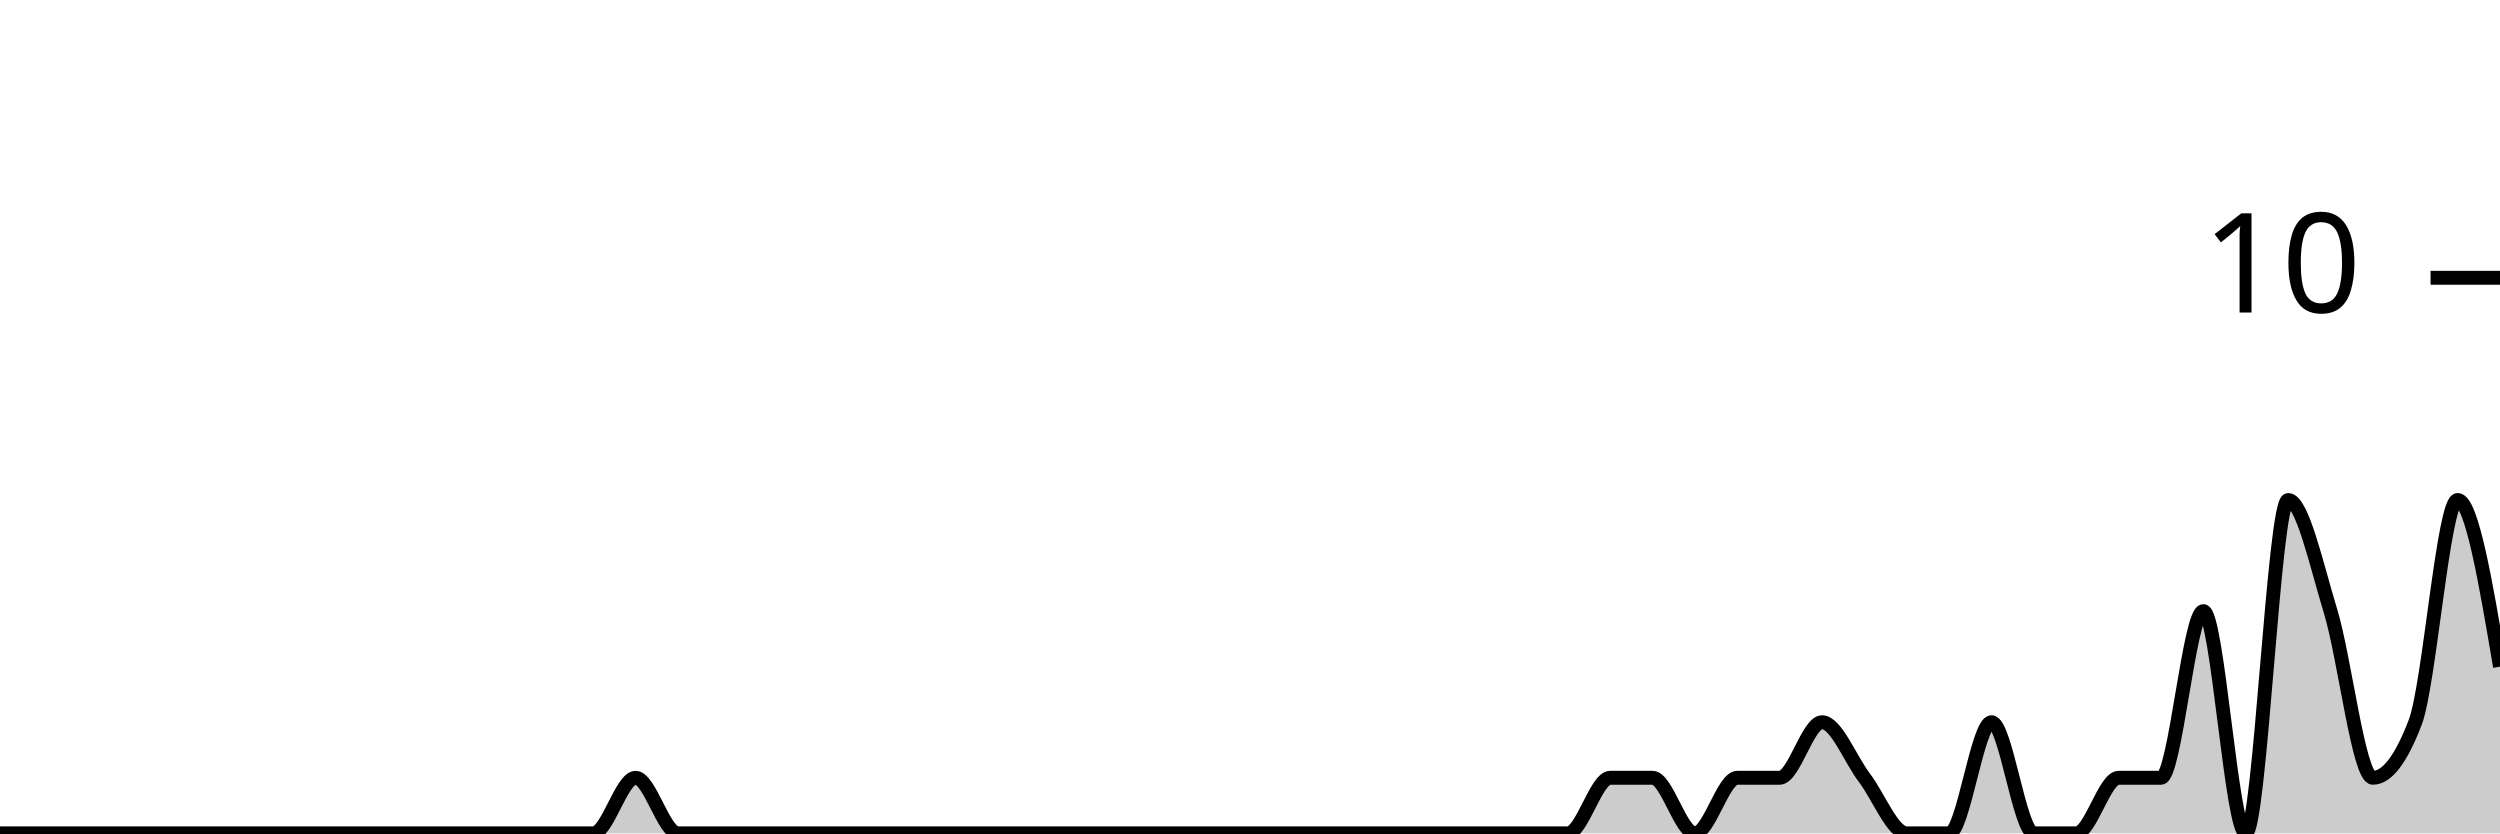
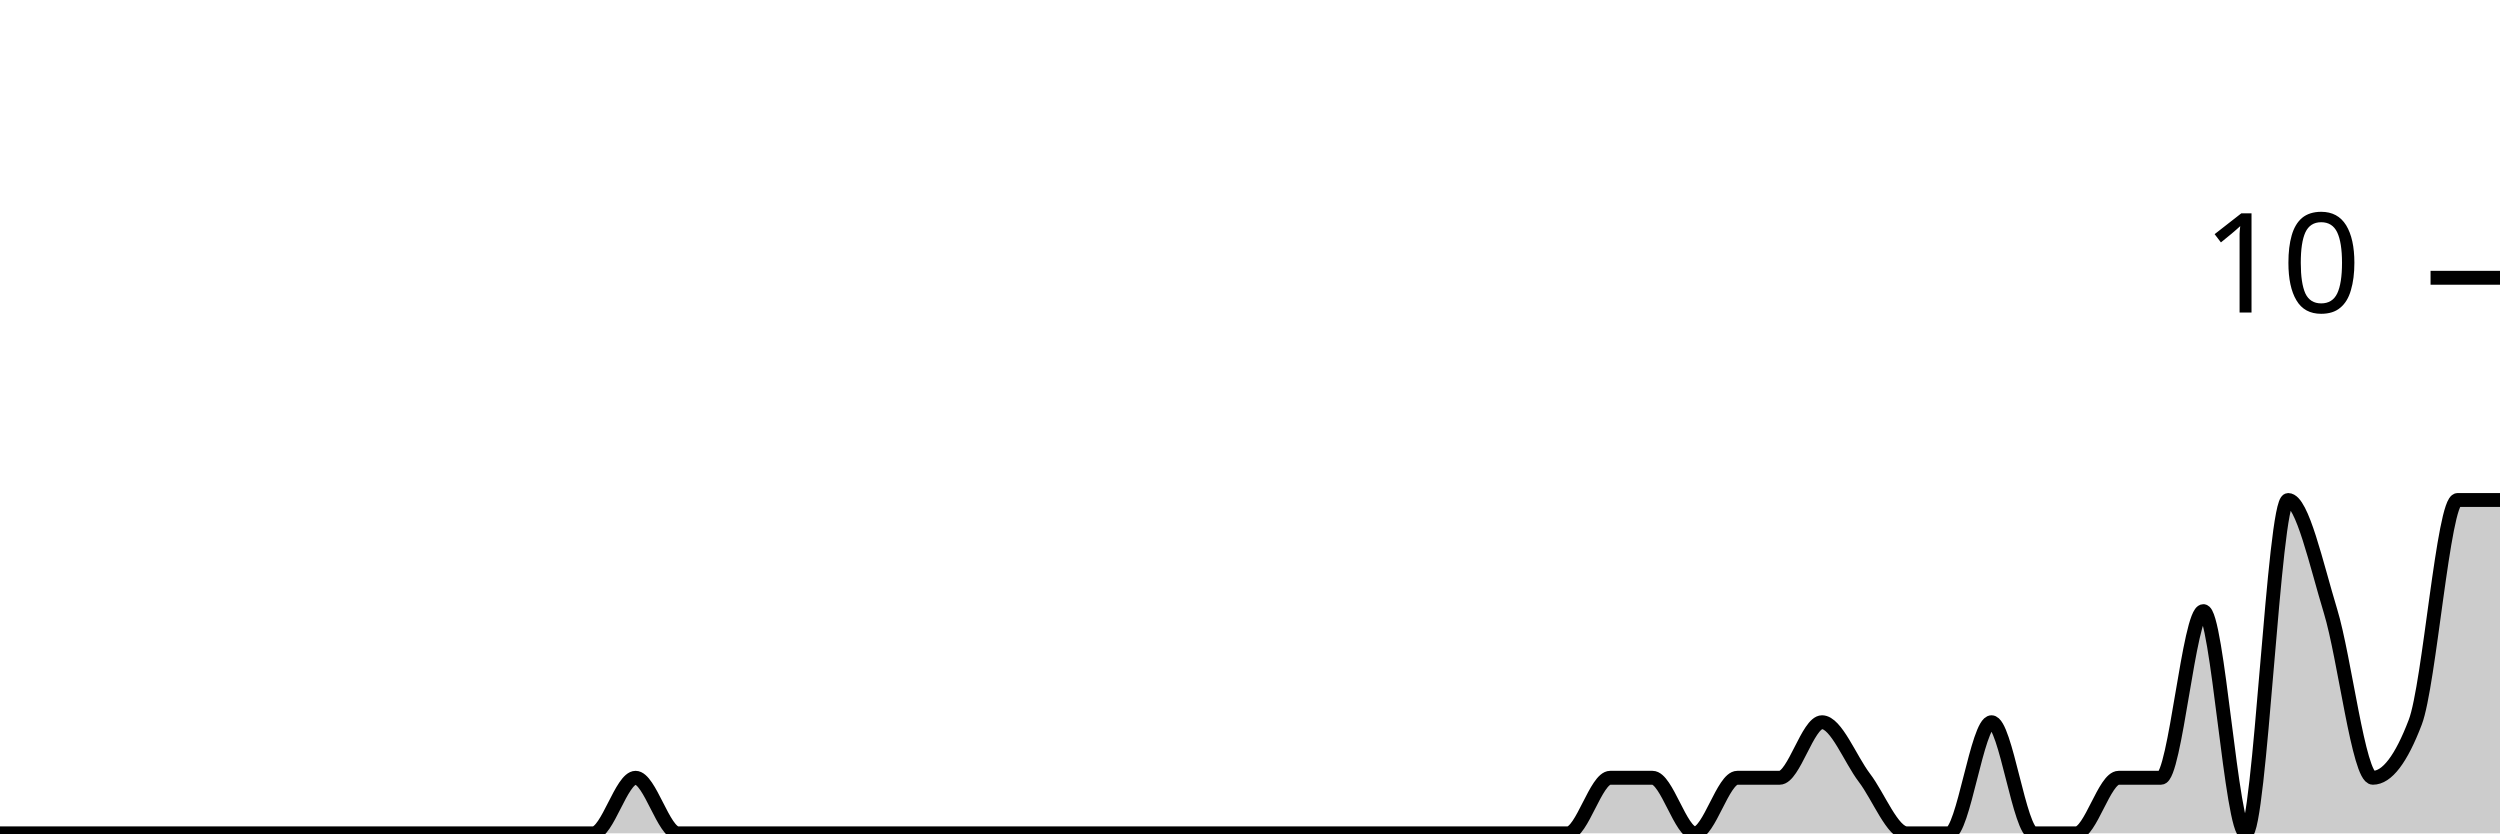
<svg xmlns="http://www.w3.org/2000/svg" viewBox="0 0 180 60">
  <g transform="translate(0,20)">
-     <path class="area" fill="rgba(0, 0, 0, 0.2)" d="M0,40C1.017,40,2.034,40,3.051,40C4.068,40,5.085,40,6.102,40C7.119,40,8.136,40,9.153,40C10.169,40,11.186,40,12.203,40C13.22,40,14.237,40,15.254,40C16.271,40,17.288,40,18.305,40C19.322,40,20.339,40,21.356,40C22.373,40,23.39,40,24.407,40C25.424,40,26.441,40,27.458,40C28.475,40,29.492,40,30.508,40C31.525,40,32.542,40,33.559,40C34.576,40,35.593,40,36.61,40C37.627,40,38.644,40,39.661,40C40.678,40,41.695,40,42.712,40C43.729,40,44.746,36,45.763,36C46.78,36,47.797,40,48.814,40C49.831,40,50.847,40,51.864,40C52.881,40,53.898,40,54.915,40C55.932,40,56.949,40,57.966,40C58.983,40,60,40,61.017,40C62.034,40,63.051,40,64.068,40C65.085,40,66.102,40,67.119,40C68.136,40,69.153,40,70.169,40C71.186,40,72.203,40,73.22,40C74.237,40,75.254,40,76.271,40C77.288,40,78.305,40,79.322,40C80.339,40,81.356,40,82.373,40C83.39,40,84.407,40,85.424,40C86.441,40,87.458,40,88.475,40C89.492,40,90.508,40,91.525,40C92.542,40,93.559,40,94.576,40C95.593,40,96.61,40,97.627,40C98.644,40,99.661,40,100.678,40C101.695,40,102.712,40,103.729,40C104.746,40,105.763,40,106.78,40C107.797,40,108.814,40,109.831,40C110.847,40,111.864,40,112.881,40C113.898,40,114.915,36,115.932,36C116.949,36,117.966,36,118.983,36C120,36,121.017,40,122.034,40C123.051,40,124.068,36,125.085,36C126.102,36,127.119,36,128.136,36C129.153,36,130.169,32,131.186,32C132.203,32,133.22,34.667,134.237,36C135.254,37.333,136.271,40,137.288,40C138.305,40,139.322,40,140.339,40C141.356,40,142.373,32,143.39,32C144.407,32,145.424,40,146.441,40C147.458,40,148.475,40,149.492,40C150.508,40,151.525,36,152.542,36C153.559,36,154.576,36,155.593,36C156.61,36,157.627,24,158.644,24C159.661,24,160.678,40,161.695,40C162.712,40,163.729,16,164.746,16C165.763,16,166.78,20.667,167.797,24C168.814,27.333,169.831,36,170.847,36C171.864,36,172.881,34.667,173.898,32C174.915,29.333,175.932,16,176.949,16C177.966,16,178.983,22,180,28L180,40C178.983,40,177.966,40,176.949,40C175.932,40,174.915,40,173.898,40C172.881,40,171.864,40,170.847,40C169.831,40,168.814,40,167.797,40C166.78,40,165.763,40,164.746,40C163.729,40,162.712,40,161.695,40C160.678,40,159.661,40,158.644,40C157.627,40,156.61,40,155.593,40C154.576,40,153.559,40,152.542,40C151.525,40,150.508,40,149.492,40C148.475,40,147.458,40,146.441,40C145.424,40,144.407,40,143.39,40C142.373,40,141.356,40,140.339,40C139.322,40,138.305,40,137.288,40C136.271,40,135.254,40,134.237,40C133.22,40,132.203,40,131.186,40C130.169,40,129.153,40,128.136,40C127.119,40,126.102,40,125.085,40C124.068,40,123.051,40,122.034,40C121.017,40,120,40,118.983,40C117.966,40,116.949,40,115.932,40C114.915,40,113.898,40,112.881,40C111.864,40,110.847,40,109.831,40C108.814,40,107.797,40,106.78,40C105.763,40,104.746,40,103.729,40C102.712,40,101.695,40,100.678,40C99.661,40,98.644,40,97.627,40C96.61,40,95.593,40,94.576,40C93.559,40,92.542,40,91.525,40C90.508,40,89.492,40,88.475,40C87.458,40,86.441,40,85.424,40C84.407,40,83.39,40,82.373,40C81.356,40,80.339,40,79.322,40C78.305,40,77.288,40,76.271,40C75.254,40,74.237,40,73.22,40C72.203,40,71.186,40,70.169,40C69.153,40,68.136,40,67.119,40C66.102,40,65.085,40,64.068,40C63.051,40,62.034,40,61.017,40C60,40,58.983,40,57.966,40C56.949,40,55.932,40,54.915,40C53.898,40,52.881,40,51.864,40C50.847,40,49.831,40,48.814,40C47.797,40,46.78,40,45.763,40C44.746,40,43.729,40,42.712,40C41.695,40,40.678,40,39.661,40C38.644,40,37.627,40,36.61,40C35.593,40,34.576,40,33.559,40C32.542,40,31.525,40,30.508,40C29.492,40,28.475,40,27.458,40C26.441,40,25.424,40,24.407,40C23.39,40,22.373,40,21.356,40C20.339,40,19.322,40,18.305,40C17.288,40,16.271,40,15.254,40C14.237,40,13.22,40,12.203,40C11.186,40,10.169,40,9.153,40C8.136,40,7.119,40,6.102,40C5.085,40,4.068,40,3.051,40C2.034,40,1.017,40,0,40Z" />
-     <path class="line" stroke="black" fill="none" d="M0,40C1.017,40,2.034,40,3.051,40C4.068,40,5.085,40,6.102,40C7.119,40,8.136,40,9.153,40C10.169,40,11.186,40,12.203,40C13.22,40,14.237,40,15.254,40C16.271,40,17.288,40,18.305,40C19.322,40,20.339,40,21.356,40C22.373,40,23.39,40,24.407,40C25.424,40,26.441,40,27.458,40C28.475,40,29.492,40,30.508,40C31.525,40,32.542,40,33.559,40C34.576,40,35.593,40,36.61,40C37.627,40,38.644,40,39.661,40C40.678,40,41.695,40,42.712,40C43.729,40,44.746,36,45.763,36C46.78,36,47.797,40,48.814,40C49.831,40,50.847,40,51.864,40C52.881,40,53.898,40,54.915,40C55.932,40,56.949,40,57.966,40C58.983,40,60,40,61.017,40C62.034,40,63.051,40,64.068,40C65.085,40,66.102,40,67.119,40C68.136,40,69.153,40,70.169,40C71.186,40,72.203,40,73.22,40C74.237,40,75.254,40,76.271,40C77.288,40,78.305,40,79.322,40C80.339,40,81.356,40,82.373,40C83.39,40,84.407,40,85.424,40C86.441,40,87.458,40,88.475,40C89.492,40,90.508,40,91.525,40C92.542,40,93.559,40,94.576,40C95.593,40,96.61,40,97.627,40C98.644,40,99.661,40,100.678,40C101.695,40,102.712,40,103.729,40C104.746,40,105.763,40,106.78,40C107.797,40,108.814,40,109.831,40C110.847,40,111.864,40,112.881,40C113.898,40,114.915,36,115.932,36C116.949,36,117.966,36,118.983,36C120,36,121.017,40,122.034,40C123.051,40,124.068,36,125.085,36C126.102,36,127.119,36,128.136,36C129.153,36,130.169,32,131.186,32C132.203,32,133.22,34.667,134.237,36C135.254,37.333,136.271,40,137.288,40C138.305,40,139.322,40,140.339,40C141.356,40,142.373,32,143.39,32C144.407,32,145.424,40,146.441,40C147.458,40,148.475,40,149.492,40C150.508,40,151.525,36,152.542,36C153.559,36,154.576,36,155.593,36C156.61,36,157.627,24,158.644,24C159.661,24,160.678,40,161.695,40C162.712,40,163.729,16,164.746,16C165.763,16,166.78,20.667,167.797,24C168.814,27.333,169.831,36,170.847,36C171.864,36,172.881,34.667,173.898,32C174.915,29.333,175.932,16,176.949,16C177.966,16,178.983,22,180,28" />
+     <path class="area" fill="rgba(0, 0, 0, 0.2)" d="M0,40C1.017,40,2.034,40,3.051,40C4.068,40,5.085,40,6.102,40C7.119,40,8.136,40,9.153,40C10.169,40,11.186,40,12.203,40C13.22,40,14.237,40,15.254,40C16.271,40,17.288,40,18.305,40C19.322,40,20.339,40,21.356,40C22.373,40,23.39,40,24.407,40C25.424,40,26.441,40,27.458,40C28.475,40,29.492,40,30.508,40C31.525,40,32.542,40,33.559,40C34.576,40,35.593,40,36.61,40C37.627,40,38.644,40,39.661,40C40.678,40,41.695,40,42.712,40C43.729,40,44.746,36,45.763,36C46.78,36,47.797,40,48.814,40C49.831,40,50.847,40,51.864,40C52.881,40,53.898,40,54.915,40C55.932,40,56.949,40,57.966,40C58.983,40,60,40,61.017,40C62.034,40,63.051,40,64.068,40C65.085,40,66.102,40,67.119,40C68.136,40,69.153,40,70.169,40C71.186,40,72.203,40,73.22,40C74.237,40,75.254,40,76.271,40C77.288,40,78.305,40,79.322,40C80.339,40,81.356,40,82.373,40C83.39,40,84.407,40,85.424,40C86.441,40,87.458,40,88.475,40C89.492,40,90.508,40,91.525,40C92.542,40,93.559,40,94.576,40C95.593,40,96.61,40,97.627,40C98.644,40,99.661,40,100.678,40C101.695,40,102.712,40,103.729,40C104.746,40,105.763,40,106.78,40C107.797,40,108.814,40,109.831,40C110.847,40,111.864,40,112.881,40C113.898,40,114.915,36,115.932,36C116.949,36,117.966,36,118.983,36C120,36,121.017,40,122.034,40C123.051,40,124.068,36,125.085,36C126.102,36,127.119,36,128.136,36C129.153,36,130.169,32,131.186,32C132.203,32,133.22,34.667,134.237,36C135.254,37.333,136.271,40,137.288,40C138.305,40,139.322,40,140.339,40C141.356,40,142.373,32,143.39,32C144.407,32,145.424,40,146.441,40C147.458,40,148.475,40,149.492,40C150.508,40,151.525,36,152.542,36C153.559,36,154.576,36,155.593,36C156.61,36,157.627,24,158.644,24C159.661,24,160.678,40,161.695,40C162.712,40,163.729,16,164.746,16C165.763,16,166.78,20.667,167.797,24C168.814,27.333,169.831,36,170.847,36C171.864,36,172.881,34.667,173.898,32C174.915,29.333,175.932,16,176.949,16C177.966,16,178.983,16,180,16L180,40C178.983,40,177.966,40,176.949,40C175.932,40,174.915,40,173.898,40C172.881,40,171.864,40,170.847,40C169.831,40,168.814,40,167.797,40C166.78,40,165.763,40,164.746,40C163.729,40,162.712,40,161.695,40C160.678,40,159.661,40,158.644,40C157.627,40,156.61,40,155.593,40C154.576,40,153.559,40,152.542,40C151.525,40,150.508,40,149.492,40C148.475,40,147.458,40,146.441,40C145.424,40,144.407,40,143.39,40C142.373,40,141.356,40,140.339,40C139.322,40,138.305,40,137.288,40C136.271,40,135.254,40,134.237,40C133.22,40,132.203,40,131.186,40C130.169,40,129.153,40,128.136,40C127.119,40,126.102,40,125.085,40C124.068,40,123.051,40,122.034,40C121.017,40,120,40,118.983,40C117.966,40,116.949,40,115.932,40C114.915,40,113.898,40,112.881,40C111.864,40,110.847,40,109.831,40C108.814,40,107.797,40,106.78,40C105.763,40,104.746,40,103.729,40C102.712,40,101.695,40,100.678,40C99.661,40,98.644,40,97.627,40C96.61,40,95.593,40,94.576,40C93.559,40,92.542,40,91.525,40C90.508,40,89.492,40,88.475,40C87.458,40,86.441,40,85.424,40C84.407,40,83.39,40,82.373,40C81.356,40,80.339,40,79.322,40C78.305,40,77.288,40,76.271,40C75.254,40,74.237,40,73.22,40C72.203,40,71.186,40,70.169,40C69.153,40,68.136,40,67.119,40C66.102,40,65.085,40,64.068,40C63.051,40,62.034,40,61.017,40C60,40,58.983,40,57.966,40C56.949,40,55.932,40,54.915,40C53.898,40,52.881,40,51.864,40C50.847,40,49.831,40,48.814,40C47.797,40,46.78,40,45.763,40C44.746,40,43.729,40,42.712,40C41.695,40,40.678,40,39.661,40C38.644,40,37.627,40,36.61,40C35.593,40,34.576,40,33.559,40C32.542,40,31.525,40,30.508,40C29.492,40,28.475,40,27.458,40C26.441,40,25.424,40,24.407,40C23.39,40,22.373,40,21.356,40C20.339,40,19.322,40,18.305,40C17.288,40,16.271,40,15.254,40C14.237,40,13.22,40,12.203,40C11.186,40,10.169,40,9.153,40C8.136,40,7.119,40,6.102,40C5.085,40,4.068,40,3.051,40C2.034,40,1.017,40,0,40Z" />
+     <path class="line" stroke="black" fill="none" d="M0,40C1.017,40,2.034,40,3.051,40C4.068,40,5.085,40,6.102,40C7.119,40,8.136,40,9.153,40C10.169,40,11.186,40,12.203,40C13.22,40,14.237,40,15.254,40C16.271,40,17.288,40,18.305,40C19.322,40,20.339,40,21.356,40C22.373,40,23.39,40,24.407,40C25.424,40,26.441,40,27.458,40C28.475,40,29.492,40,30.508,40C31.525,40,32.542,40,33.559,40C34.576,40,35.593,40,36.61,40C37.627,40,38.644,40,39.661,40C40.678,40,41.695,40,42.712,40C43.729,40,44.746,36,45.763,36C46.78,36,47.797,40,48.814,40C49.831,40,50.847,40,51.864,40C52.881,40,53.898,40,54.915,40C55.932,40,56.949,40,57.966,40C58.983,40,60,40,61.017,40C62.034,40,63.051,40,64.068,40C65.085,40,66.102,40,67.119,40C68.136,40,69.153,40,70.169,40C71.186,40,72.203,40,73.22,40C74.237,40,75.254,40,76.271,40C77.288,40,78.305,40,79.322,40C80.339,40,81.356,40,82.373,40C83.39,40,84.407,40,85.424,40C86.441,40,87.458,40,88.475,40C89.492,40,90.508,40,91.525,40C92.542,40,93.559,40,94.576,40C95.593,40,96.61,40,97.627,40C98.644,40,99.661,40,100.678,40C101.695,40,102.712,40,103.729,40C104.746,40,105.763,40,106.78,40C107.797,40,108.814,40,109.831,40C110.847,40,111.864,40,112.881,40C113.898,40,114.915,36,115.932,36C116.949,36,117.966,36,118.983,36C120,36,121.017,40,122.034,40C123.051,40,124.068,36,125.085,36C126.102,36,127.119,36,128.136,36C129.153,36,130.169,32,131.186,32C132.203,32,133.22,34.667,134.237,36C135.254,37.333,136.271,40,137.288,40C138.305,40,139.322,40,140.339,40C141.356,40,142.373,32,143.39,32C144.407,32,145.424,40,146.441,40C147.458,40,148.475,40,149.492,40C150.508,40,151.525,36,152.542,36C153.559,36,154.576,36,155.593,36C156.61,36,157.627,24,158.644,24C159.661,24,160.678,40,161.695,40C162.712,40,163.729,16,164.746,16C165.763,16,166.78,20.667,167.797,24C168.814,27.333,169.831,36,170.847,36C171.864,36,172.881,34.667,173.898,32C174.915,29.333,175.932,16,176.949,16C177.966,16,178.983,16,180,16" />
    <path class="axis-ceiling" stroke-width="1" stroke="black" fill="none" d="M175,0L180,0" />
    <text class="axis-ceiling-label" font-family="sans-serif" text-anchor="end" font-size="10px" x="170" y="2.5">10</text>
  </g>
</svg>
